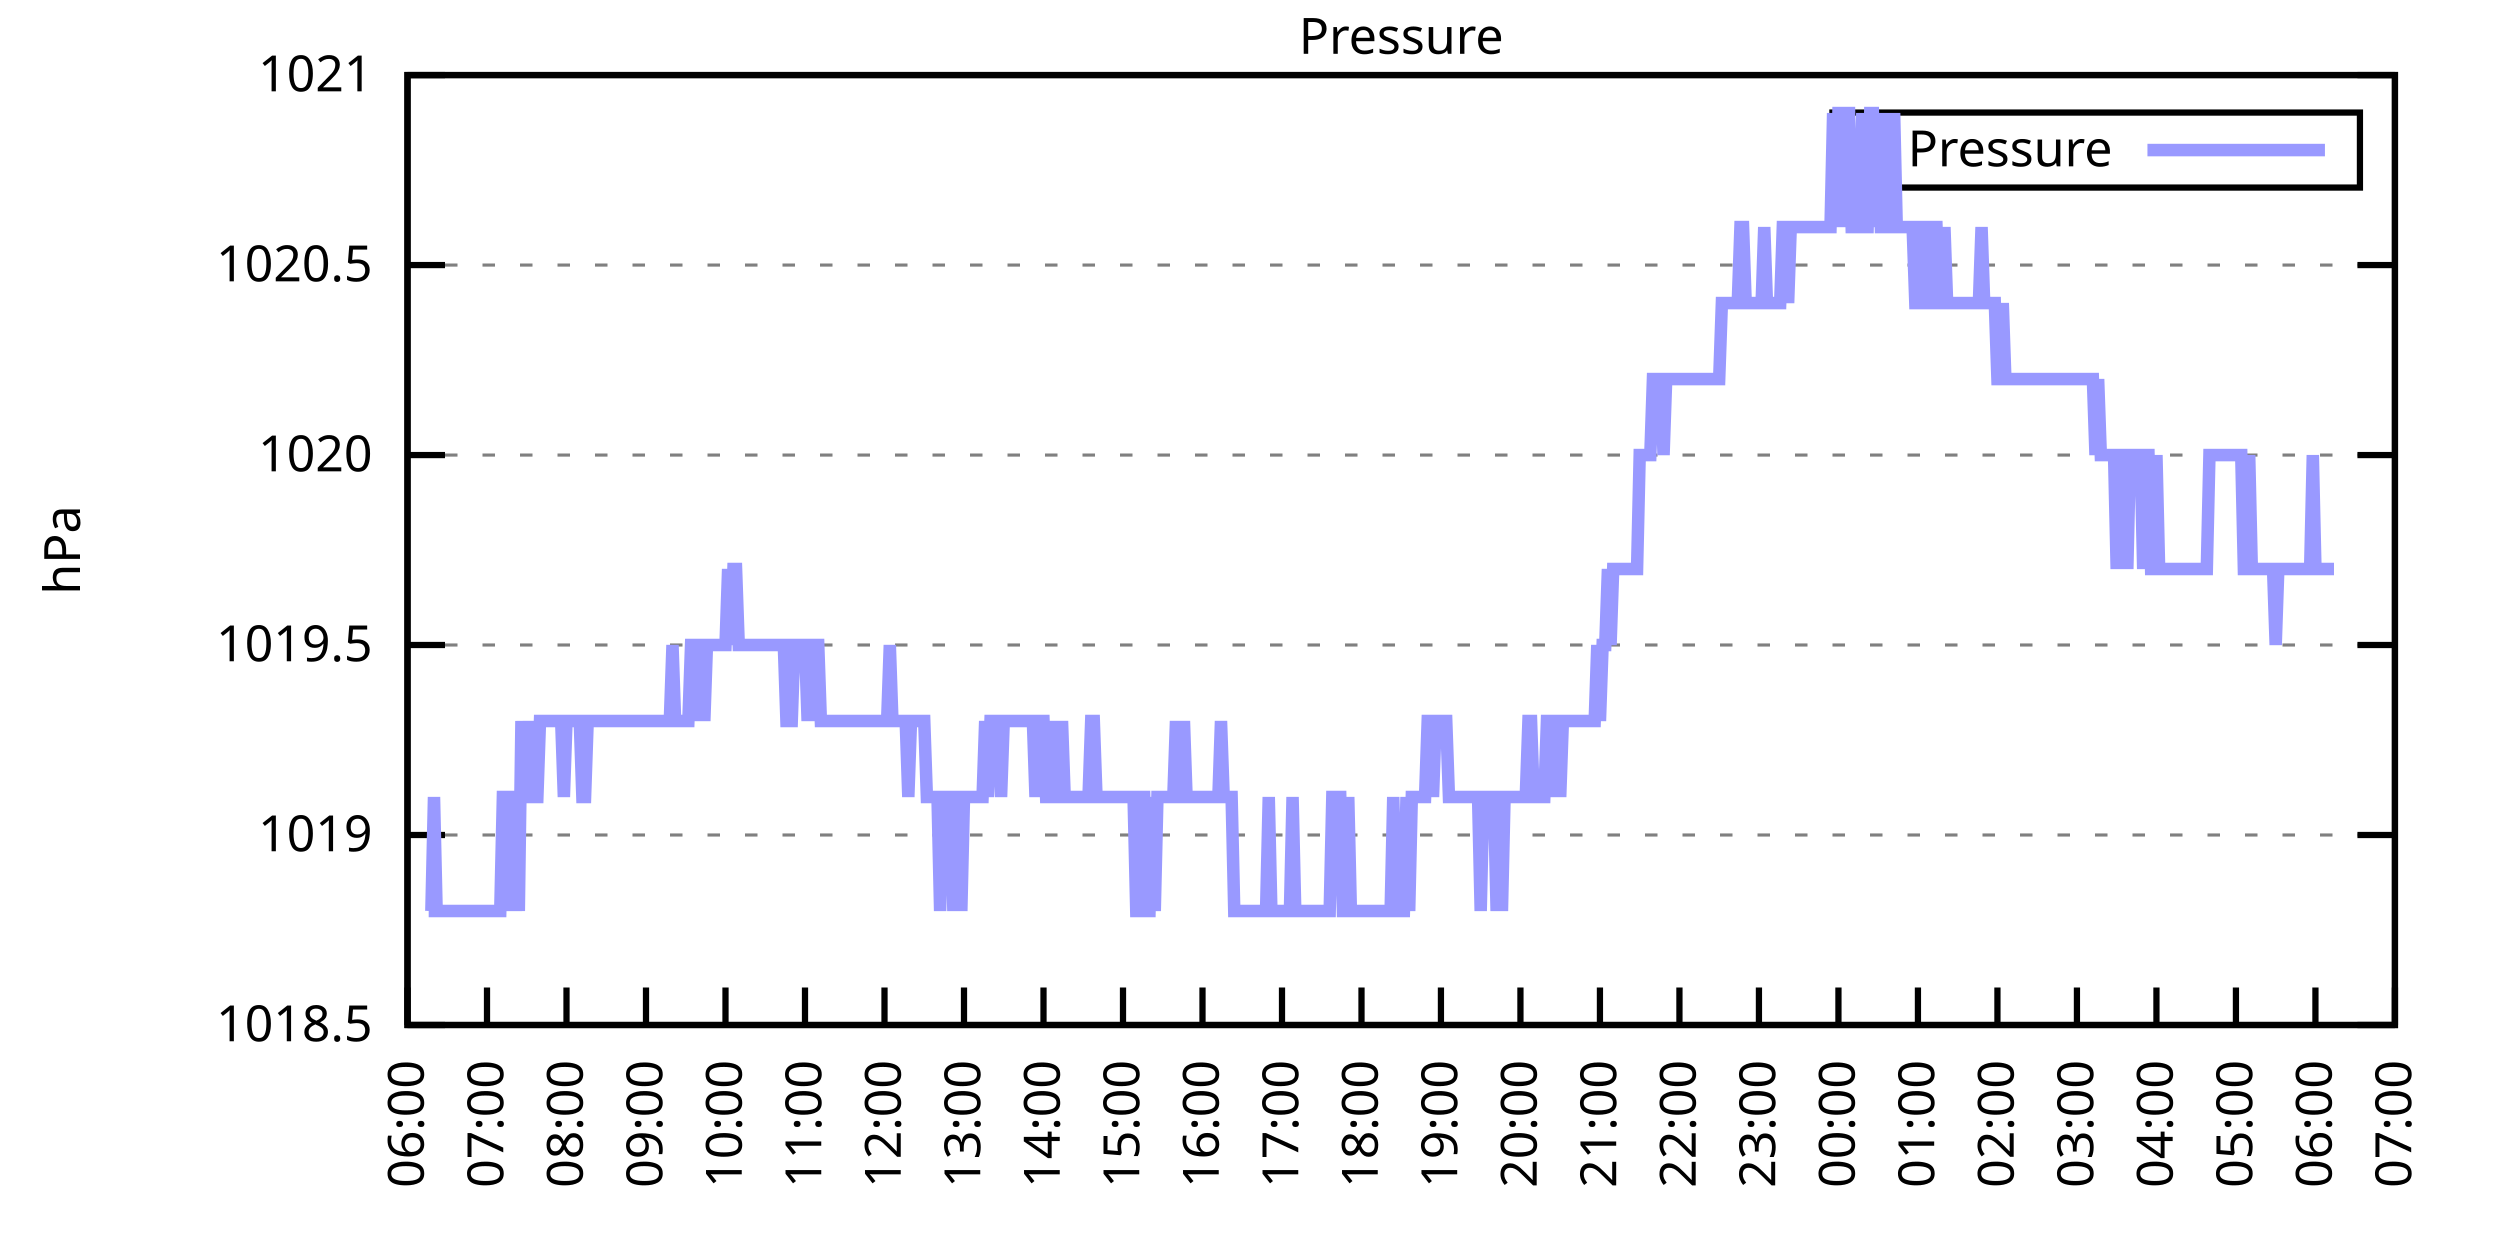
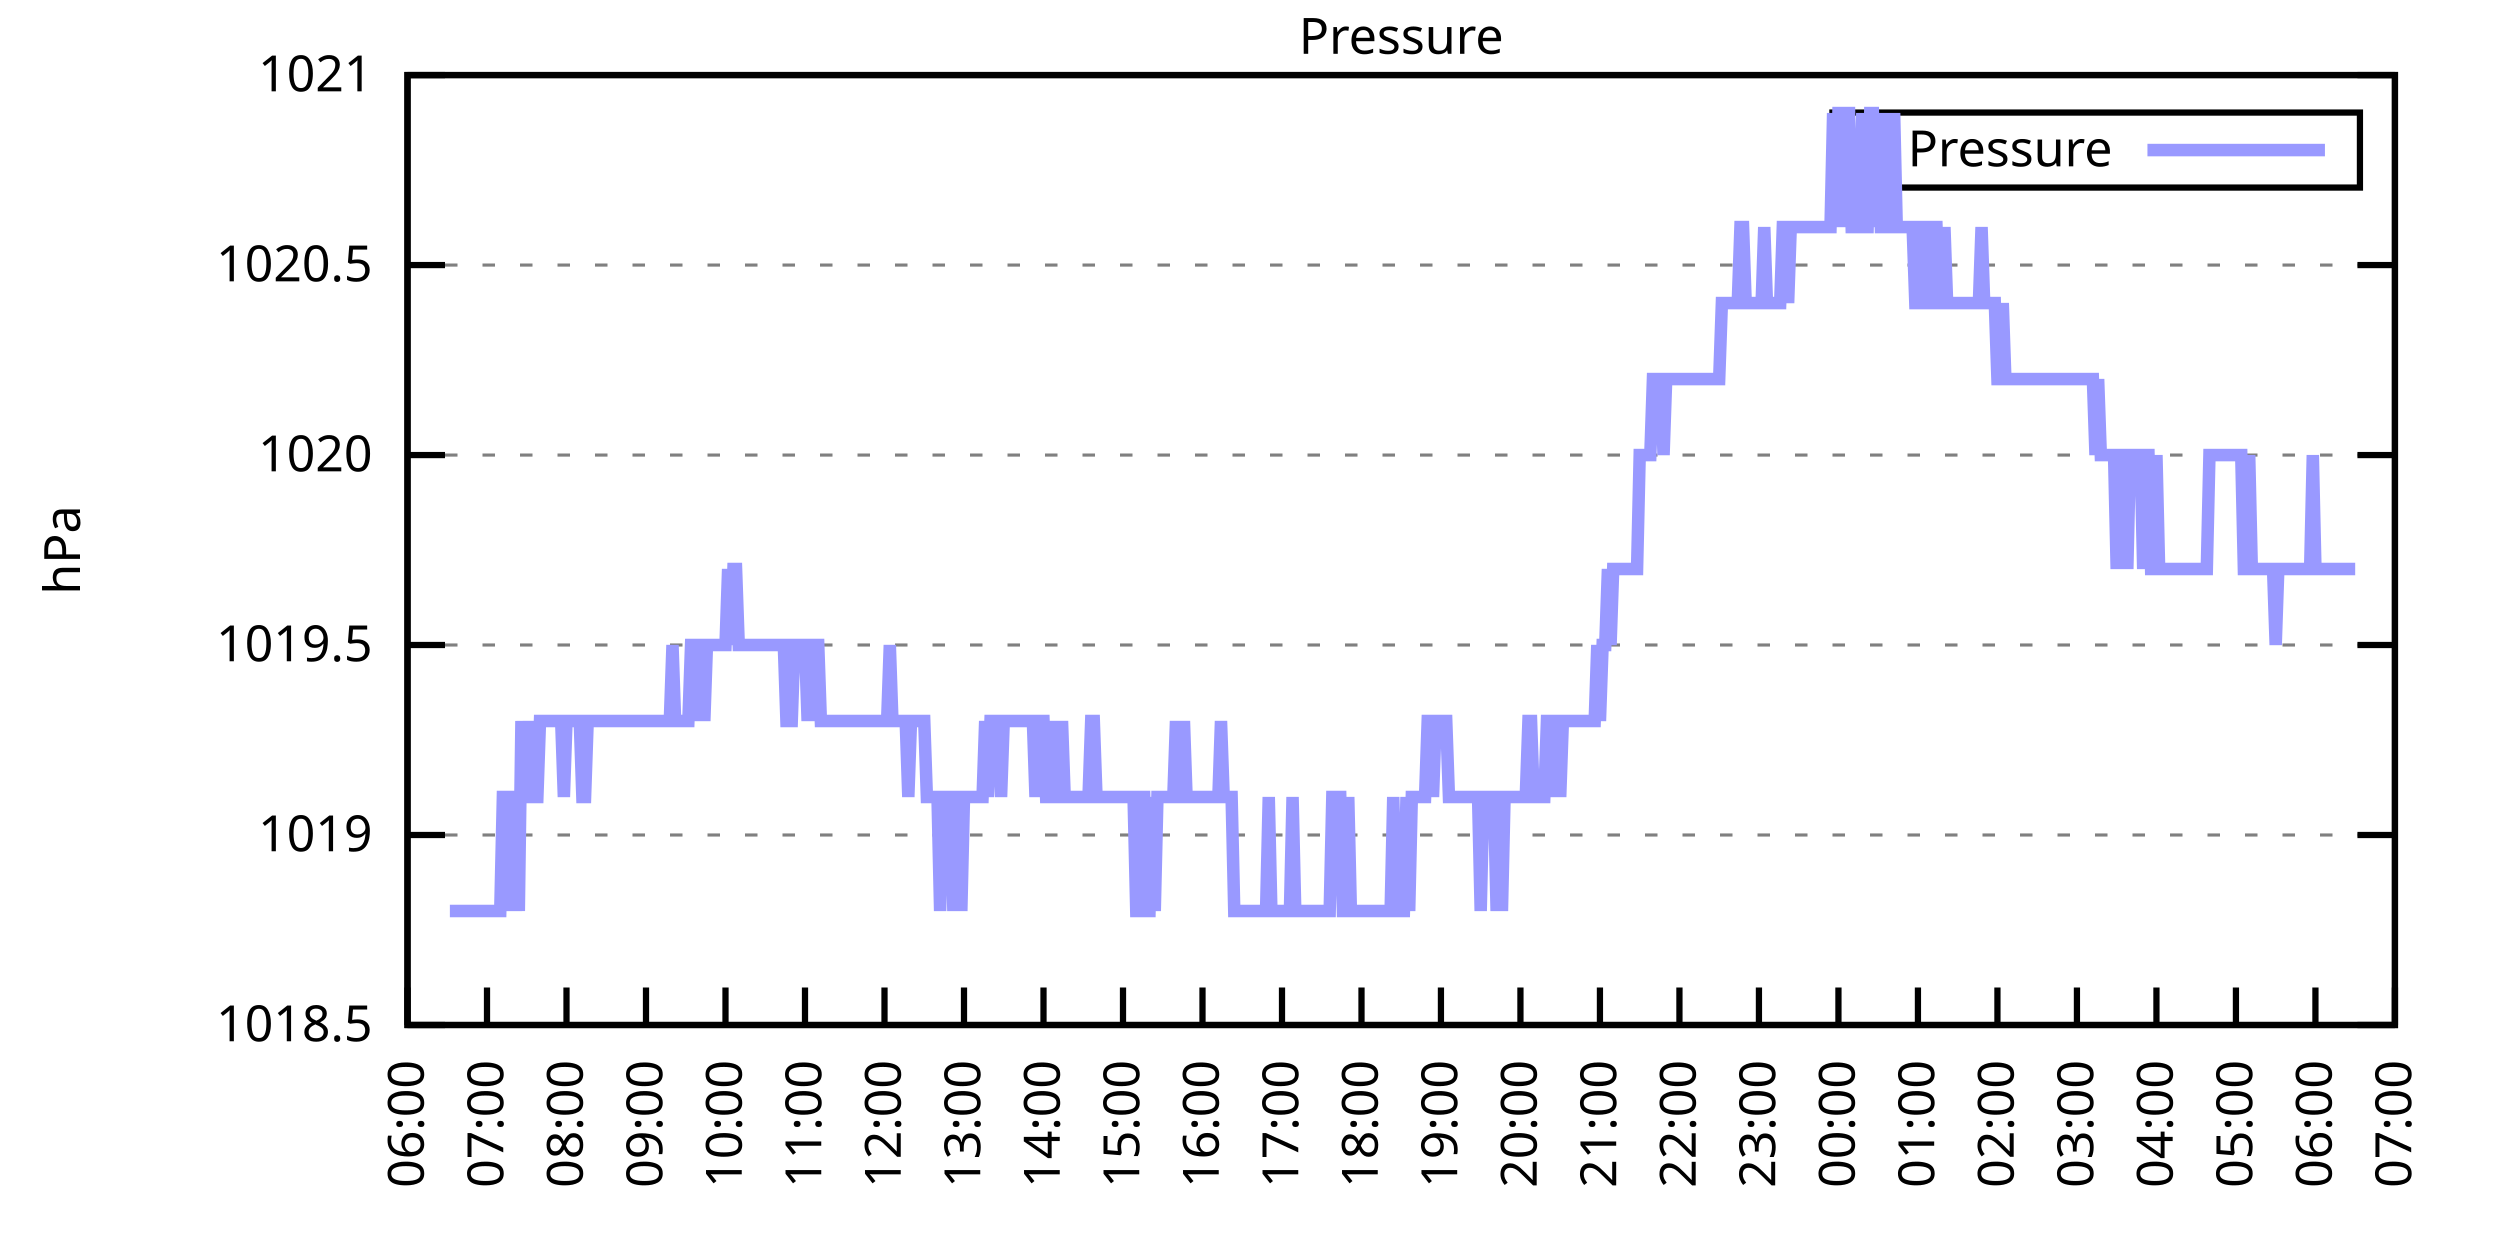
<svg xmlns="http://www.w3.org/2000/svg" xmlns:xlink="http://www.w3.org/1999/xlink" width="400" height="200" viewBox="0 0 400 200">
  <g id="gnuplot_canvas">
    <rect x="0" y="0" width="400" height="200" fill="none" />
    <defs>
      <circle id="gpDot" r="0.5" stroke-width="0.5" stroke="currentColor" />
      <path id="gpPt0" stroke-width="0.333" stroke="currentColor" d="M-1,0 h2 M0,-1 v2" />
      <path id="gpPt1" stroke-width="0.333" stroke="currentColor" d="M-1,-1 L1,1 M1,-1 L-1,1" />
      <path id="gpPt2" stroke-width="0.333" stroke="currentColor" d="M-1,0 L1,0 M0,-1 L0,1 M-1,-1 L1,1 M-1,1 L1,-1" />
      <rect id="gpPt3" stroke-width="0.333" stroke="currentColor" x="-1" y="-1" width="2" height="2" />
      <rect id="gpPt4" stroke-width="0.333" stroke="currentColor" fill="currentColor" x="-1" y="-1" width="2" height="2" />
      <circle id="gpPt5" stroke-width="0.333" stroke="currentColor" cx="0" cy="0" r="1" />
      <use xlink:href="#gpPt5" id="gpPt6" fill="currentColor" stroke="none" />
      <path id="gpPt7" stroke-width="0.333" stroke="currentColor" d="M0,-1.33 L-1.33,0.67 L1.33,0.67 z" />
      <use xlink:href="#gpPt7" id="gpPt8" fill="currentColor" stroke="none" />
      <use xlink:href="#gpPt7" id="gpPt9" stroke="currentColor" transform="rotate(180)" />
      <use xlink:href="#gpPt9" id="gpPt10" fill="currentColor" stroke="none" />
      <use xlink:href="#gpPt3" id="gpPt11" stroke="currentColor" transform="rotate(45)" />
      <use xlink:href="#gpPt11" id="gpPt12" fill="currentColor" stroke="none" />
      <path id="gpPt13" stroke-width="0.333" stroke="currentColor" d="M0,1.330 L1.265,0.411 L0.782,-1.067 L-0.782,-1.076 L-1.265,0.411 z" />
      <use xlink:href="#gpPt13" id="gpPt14" fill="currentColor" stroke="none" />
      <filter id="textbox" filterUnits="objectBoundingBox" x="0" y="0" height="1" width="1">
        <feFlood flood-color="white" flood-opacity="1" result="bgnd" />
        <feComposite in="SourceGraphic" in2="bgnd" operator="atop" />
      </filter>
      <filter id="greybox" filterUnits="objectBoundingBox" x="0" y="0" height="1" width="1">
        <feFlood flood-color="lightgrey" flood-opacity="1" result="grey" />
        <feComposite in="SourceGraphic" in2="grey" operator="atop" />
      </filter>
    </defs>
    <g fill="none" color="white" stroke="currentColor" stroke-width="1.00" stroke-linecap="butt" stroke-linejoin="miter">
</g>
    <g fill="none" color="black" stroke="currentColor" stroke-width="1.00" stroke-linecap="butt" stroke-linejoin="miter">
      <g stroke="none" shape-rendering="crispEdges">
        <polygon fill="rgb(255, 255, 255)" points="65.20,164.00 383.18,164.00 383.18,12.02 65.20,12.02 " />
      </g>
    </g>
    <g fill="none" color="black" stroke="currentColor" stroke-width="1.00" stroke-linecap="butt" stroke-linejoin="miter">
</g>
    <g fill="none" color="black" stroke="black" stroke-width="0.50" stroke-linecap="butt" stroke-linejoin="miter">
</g>
    <g fill="none" color="gray" stroke="currentColor" stroke-width="0.50" stroke-linecap="butt" stroke-linejoin="miter">
      <path stroke="gray" stroke-dasharray="2,4" class="gridline" d="M65.20,164.00 L383.19,164.00  " />
    </g>
    <g fill="none" color="gray" stroke="gray" stroke-width="1.00" stroke-linecap="butt" stroke-linejoin="miter">
</g>
    <g fill="none" color="black" stroke="currentColor" stroke-width="1.00" stroke-linecap="butt" stroke-linejoin="miter">
      <path stroke="black" d="M65.20,164.00 L71.20,164.00 M383.19,164.00 L377.19,164.00  " />
      <g transform="translate(59.60,166.60)" stroke="none" fill="black" font-family="Sans" font-size="8.00" text-anchor="end">
        <text>
          <tspan font-family="Sans"> 1018.5</tspan>
        </text>
      </g>
    </g>
    <g fill="none" color="black" stroke="currentColor" stroke-width="1.00" stroke-linecap="butt" stroke-linejoin="miter">
</g>
    <g fill="none" color="black" stroke="black" stroke-width="0.50" stroke-linecap="butt" stroke-linejoin="miter">
</g>
    <g fill="none" color="gray" stroke="currentColor" stroke-width="0.50" stroke-linecap="butt" stroke-linejoin="miter">
      <path stroke="gray" stroke-dasharray="2,4" class="gridline" d="M65.20,133.60 L383.19,133.60  " />
    </g>
    <g fill="none" color="gray" stroke="gray" stroke-width="1.00" stroke-linecap="butt" stroke-linejoin="miter">
</g>
    <g fill="none" color="black" stroke="currentColor" stroke-width="1.00" stroke-linecap="butt" stroke-linejoin="miter">
      <path stroke="black" d="M65.20,133.60 L71.20,133.60 M383.19,133.60 L377.19,133.60  " />
      <g transform="translate(59.60,136.20)" stroke="none" fill="black" font-family="Sans" font-size="8.00" text-anchor="end">
        <text>
          <tspan font-family="Sans"> 1019</tspan>
        </text>
      </g>
    </g>
    <g fill="none" color="black" stroke="currentColor" stroke-width="1.00" stroke-linecap="butt" stroke-linejoin="miter">
</g>
    <g fill="none" color="black" stroke="black" stroke-width="0.50" stroke-linecap="butt" stroke-linejoin="miter">
</g>
    <g fill="none" color="gray" stroke="currentColor" stroke-width="0.50" stroke-linecap="butt" stroke-linejoin="miter">
      <path stroke="gray" stroke-dasharray="2,4" class="gridline" d="M65.20,103.20 L383.19,103.20  " />
    </g>
    <g fill="none" color="gray" stroke="gray" stroke-width="1.00" stroke-linecap="butt" stroke-linejoin="miter">
</g>
    <g fill="none" color="black" stroke="currentColor" stroke-width="1.00" stroke-linecap="butt" stroke-linejoin="miter">
      <path stroke="black" d="M65.20,103.20 L71.20,103.20 M383.19,103.20 L377.19,103.20  " />
      <g transform="translate(59.60,105.80)" stroke="none" fill="black" font-family="Sans" font-size="8.00" text-anchor="end">
        <text>
          <tspan font-family="Sans"> 1019.5</tspan>
        </text>
      </g>
    </g>
    <g fill="none" color="black" stroke="currentColor" stroke-width="1.00" stroke-linecap="butt" stroke-linejoin="miter">
</g>
    <g fill="none" color="black" stroke="black" stroke-width="0.50" stroke-linecap="butt" stroke-linejoin="miter">
</g>
    <g fill="none" color="gray" stroke="currentColor" stroke-width="0.50" stroke-linecap="butt" stroke-linejoin="miter">
      <path stroke="gray" stroke-dasharray="2,4" class="gridline" d="M65.20,72.81 L383.19,72.81  " />
    </g>
    <g fill="none" color="gray" stroke="gray" stroke-width="1.00" stroke-linecap="butt" stroke-linejoin="miter">
</g>
    <g fill="none" color="black" stroke="currentColor" stroke-width="1.00" stroke-linecap="butt" stroke-linejoin="miter">
      <path stroke="black" d="M65.20,72.81 L71.20,72.81 M383.19,72.81 L377.19,72.81  " />
      <g transform="translate(59.60,75.41)" stroke="none" fill="black" font-family="Sans" font-size="8.00" text-anchor="end">
        <text>
          <tspan font-family="Sans"> 1020</tspan>
        </text>
      </g>
    </g>
    <g fill="none" color="black" stroke="currentColor" stroke-width="1.00" stroke-linecap="butt" stroke-linejoin="miter">
</g>
    <g fill="none" color="black" stroke="black" stroke-width="0.50" stroke-linecap="butt" stroke-linejoin="miter">
</g>
    <g fill="none" color="gray" stroke="currentColor" stroke-width="0.50" stroke-linecap="butt" stroke-linejoin="miter">
      <path stroke="gray" stroke-dasharray="2,4" class="gridline" d="M65.20,42.41 L383.19,42.41  " />
    </g>
    <g fill="none" color="gray" stroke="gray" stroke-width="1.00" stroke-linecap="butt" stroke-linejoin="miter">
</g>
    <g fill="none" color="black" stroke="currentColor" stroke-width="1.00" stroke-linecap="butt" stroke-linejoin="miter">
      <path stroke="black" d="M65.20,42.41 L71.20,42.41 M383.19,42.41 L377.19,42.41  " />
      <g transform="translate(59.60,45.01)" stroke="none" fill="black" font-family="Sans" font-size="8.00" text-anchor="end">
        <text>
          <tspan font-family="Sans"> 1020.5</tspan>
        </text>
      </g>
    </g>
    <g fill="none" color="black" stroke="currentColor" stroke-width="1.00" stroke-linecap="butt" stroke-linejoin="miter">
</g>
    <g fill="none" color="black" stroke="black" stroke-width="0.50" stroke-linecap="butt" stroke-linejoin="miter">
</g>
    <g fill="none" color="gray" stroke="currentColor" stroke-width="0.50" stroke-linecap="butt" stroke-linejoin="miter">
      <path stroke="gray" stroke-dasharray="2,4" class="gridline" d="M65.20,12.01 L383.19,12.01  " />
    </g>
    <g fill="none" color="gray" stroke="gray" stroke-width="1.00" stroke-linecap="butt" stroke-linejoin="miter">
</g>
    <g fill="none" color="black" stroke="currentColor" stroke-width="1.00" stroke-linecap="butt" stroke-linejoin="miter">
      <path stroke="black" d="M65.20,12.01 L71.20,12.01 M383.19,12.01 L377.19,12.01  " />
      <g transform="translate(59.60,14.61)" stroke="none" fill="black" font-family="Sans" font-size="8.00" text-anchor="end">
        <text>
          <tspan font-family="Sans"> 1021</tspan>
        </text>
      </g>
    </g>
    <g fill="none" color="black" stroke="currentColor" stroke-width="1.00" stroke-linecap="butt" stroke-linejoin="miter">
      <path stroke="black" d="M65.20,164.00 L65.20,158.00  " />
      <g transform="translate(67.80,169.60) rotate(270.00)" stroke="none" fill="black" font-family="Sans" font-size="8.00" text-anchor="end">
        <text>
          <tspan font-family="Sans">06:00</tspan>
        </text>
      </g>
    </g>
    <g fill="none" color="black" stroke="currentColor" stroke-width="1.00" stroke-linecap="butt" stroke-linejoin="miter">
      <path stroke="black" d="M77.92,164.00 L77.92,158.00  " />
      <g transform="translate(80.52,169.60) rotate(270.00)" stroke="none" fill="black" font-family="Sans" font-size="8.00" text-anchor="end">
        <text>
          <tspan font-family="Sans">07:00</tspan>
        </text>
      </g>
    </g>
    <g fill="none" color="black" stroke="currentColor" stroke-width="1.00" stroke-linecap="butt" stroke-linejoin="miter">
      <path stroke="black" d="M90.64,164.00 L90.64,158.00  " />
      <g transform="translate(93.24,169.60) rotate(270.00)" stroke="none" fill="black" font-family="Sans" font-size="8.00" text-anchor="end">
        <text>
          <tspan font-family="Sans">08:00</tspan>
        </text>
      </g>
    </g>
    <g fill="none" color="black" stroke="currentColor" stroke-width="1.00" stroke-linecap="butt" stroke-linejoin="miter">
      <path stroke="black" d="M103.36,164.00 L103.36,158.00  " />
      <g transform="translate(105.96,169.60) rotate(270.00)" stroke="none" fill="black" font-family="Sans" font-size="8.00" text-anchor="end">
        <text>
          <tspan font-family="Sans">09:00</tspan>
        </text>
      </g>
    </g>
    <g fill="none" color="black" stroke="currentColor" stroke-width="1.00" stroke-linecap="butt" stroke-linejoin="miter">
      <path stroke="black" d="M116.08,164.00 L116.08,158.00  " />
      <g transform="translate(118.68,169.60) rotate(270.00)" stroke="none" fill="black" font-family="Sans" font-size="8.00" text-anchor="end">
        <text>
          <tspan font-family="Sans">10:00</tspan>
        </text>
      </g>
    </g>
    <g fill="none" color="black" stroke="currentColor" stroke-width="1.00" stroke-linecap="butt" stroke-linejoin="miter">
      <path stroke="black" d="M128.80,164.00 L128.80,158.00  " />
      <g transform="translate(131.40,169.60) rotate(270.00)" stroke="none" fill="black" font-family="Sans" font-size="8.00" text-anchor="end">
        <text>
          <tspan font-family="Sans">11:00</tspan>
        </text>
      </g>
    </g>
    <g fill="none" color="black" stroke="currentColor" stroke-width="1.00" stroke-linecap="butt" stroke-linejoin="miter">
      <path stroke="black" d="M141.52,164.00 L141.52,158.00  " />
      <g transform="translate(144.12,169.60) rotate(270.00)" stroke="none" fill="black" font-family="Sans" font-size="8.00" text-anchor="end">
        <text>
          <tspan font-family="Sans">12:00</tspan>
        </text>
      </g>
    </g>
    <g fill="none" color="black" stroke="currentColor" stroke-width="1.00" stroke-linecap="butt" stroke-linejoin="miter">
      <path stroke="black" d="M154.24,164.00 L154.24,158.00  " />
      <g transform="translate(156.84,169.60) rotate(270.00)" stroke="none" fill="black" font-family="Sans" font-size="8.00" text-anchor="end">
        <text>
          <tspan font-family="Sans">13:00</tspan>
        </text>
      </g>
    </g>
    <g fill="none" color="black" stroke="currentColor" stroke-width="1.00" stroke-linecap="butt" stroke-linejoin="miter">
      <path stroke="black" d="M166.96,164.00 L166.96,158.00  " />
      <g transform="translate(169.56,169.60) rotate(270.00)" stroke="none" fill="black" font-family="Sans" font-size="8.00" text-anchor="end">
        <text>
          <tspan font-family="Sans">14:00</tspan>
        </text>
      </g>
    </g>
    <g fill="none" color="black" stroke="currentColor" stroke-width="1.00" stroke-linecap="butt" stroke-linejoin="miter">
      <path stroke="black" d="M179.68,164.00 L179.68,158.00  " />
      <g transform="translate(182.28,169.60) rotate(270.00)" stroke="none" fill="black" font-family="Sans" font-size="8.00" text-anchor="end">
        <text>
          <tspan font-family="Sans">15:00</tspan>
        </text>
      </g>
    </g>
    <g fill="none" color="black" stroke="currentColor" stroke-width="1.00" stroke-linecap="butt" stroke-linejoin="miter">
      <path stroke="black" d="M192.40,164.00 L192.40,158.00  " />
      <g transform="translate(195.00,169.60) rotate(270.00)" stroke="none" fill="black" font-family="Sans" font-size="8.00" text-anchor="end">
        <text>
          <tspan font-family="Sans">16:00</tspan>
        </text>
      </g>
    </g>
    <g fill="none" color="black" stroke="currentColor" stroke-width="1.00" stroke-linecap="butt" stroke-linejoin="miter">
      <path stroke="black" d="M205.12,164.00 L205.12,158.00  " />
      <g transform="translate(207.72,169.60) rotate(270.00)" stroke="none" fill="black" font-family="Sans" font-size="8.00" text-anchor="end">
        <text>
          <tspan font-family="Sans">17:00</tspan>
        </text>
      </g>
    </g>
    <g fill="none" color="black" stroke="currentColor" stroke-width="1.00" stroke-linecap="butt" stroke-linejoin="miter">
      <path stroke="black" d="M217.84,164.00 L217.84,158.00  " />
      <g transform="translate(220.44,169.60) rotate(270.00)" stroke="none" fill="black" font-family="Sans" font-size="8.00" text-anchor="end">
        <text>
          <tspan font-family="Sans">18:00</tspan>
        </text>
      </g>
    </g>
    <g fill="none" color="black" stroke="currentColor" stroke-width="1.00" stroke-linecap="butt" stroke-linejoin="miter">
      <path stroke="black" d="M230.55,164.00 L230.55,158.00  " />
      <g transform="translate(233.15,169.60) rotate(270.00)" stroke="none" fill="black" font-family="Sans" font-size="8.00" text-anchor="end">
        <text>
          <tspan font-family="Sans">19:00</tspan>
        </text>
      </g>
    </g>
    <g fill="none" color="black" stroke="currentColor" stroke-width="1.00" stroke-linecap="butt" stroke-linejoin="miter">
      <path stroke="black" d="M243.27,164.00 L243.27,158.00  " />
      <g transform="translate(245.87,169.60) rotate(270.00)" stroke="none" fill="black" font-family="Sans" font-size="8.00" text-anchor="end">
        <text>
          <tspan font-family="Sans">20:00</tspan>
        </text>
      </g>
    </g>
    <g fill="none" color="black" stroke="currentColor" stroke-width="1.00" stroke-linecap="butt" stroke-linejoin="miter">
      <path stroke="black" d="M255.99,164.00 L255.99,158.00  " />
      <g transform="translate(258.59,169.60) rotate(270.00)" stroke="none" fill="black" font-family="Sans" font-size="8.00" text-anchor="end">
        <text>
          <tspan font-family="Sans">21:00</tspan>
        </text>
      </g>
    </g>
    <g fill="none" color="black" stroke="currentColor" stroke-width="1.00" stroke-linecap="butt" stroke-linejoin="miter">
      <path stroke="black" d="M268.71,164.00 L268.71,158.00  " />
      <g transform="translate(271.31,169.60) rotate(270.00)" stroke="none" fill="black" font-family="Sans" font-size="8.00" text-anchor="end">
        <text>
          <tspan font-family="Sans">22:00</tspan>
        </text>
      </g>
    </g>
    <g fill="none" color="black" stroke="currentColor" stroke-width="1.00" stroke-linecap="butt" stroke-linejoin="miter">
      <path stroke="black" d="M281.43,164.00 L281.43,158.00  " />
      <g transform="translate(284.03,169.60) rotate(270.00)" stroke="none" fill="black" font-family="Sans" font-size="8.00" text-anchor="end">
        <text>
          <tspan font-family="Sans">23:00</tspan>
        </text>
      </g>
    </g>
    <g fill="none" color="black" stroke="currentColor" stroke-width="1.00" stroke-linecap="butt" stroke-linejoin="miter">
      <path stroke="black" d="M294.15,164.00 L294.15,158.00  " />
      <g transform="translate(296.75,169.60) rotate(270.00)" stroke="none" fill="black" font-family="Sans" font-size="8.00" text-anchor="end">
        <text>
          <tspan font-family="Sans">00:00</tspan>
        </text>
      </g>
    </g>
    <g fill="none" color="black" stroke="currentColor" stroke-width="1.00" stroke-linecap="butt" stroke-linejoin="miter">
      <path stroke="black" d="M306.87,164.00 L306.87,158.00  " />
      <g transform="translate(309.47,169.60) rotate(270.00)" stroke="none" fill="black" font-family="Sans" font-size="8.00" text-anchor="end">
        <text>
          <tspan font-family="Sans">01:00</tspan>
        </text>
      </g>
    </g>
    <g fill="none" color="black" stroke="currentColor" stroke-width="1.00" stroke-linecap="butt" stroke-linejoin="miter">
      <path stroke="black" d="M319.59,164.00 L319.59,158.00  " />
      <g transform="translate(322.19,169.60) rotate(270.00)" stroke="none" fill="black" font-family="Sans" font-size="8.00" text-anchor="end">
        <text>
          <tspan font-family="Sans">02:00</tspan>
        </text>
      </g>
    </g>
    <g fill="none" color="black" stroke="currentColor" stroke-width="1.00" stroke-linecap="butt" stroke-linejoin="miter">
      <path stroke="black" d="M332.31,164.00 L332.31,158.00  " />
      <g transform="translate(334.91,169.60) rotate(270.00)" stroke="none" fill="black" font-family="Sans" font-size="8.00" text-anchor="end">
        <text>
          <tspan font-family="Sans">03:00</tspan>
        </text>
      </g>
    </g>
    <g fill="none" color="black" stroke="currentColor" stroke-width="1.00" stroke-linecap="butt" stroke-linejoin="miter">
      <path stroke="black" d="M345.03,164.00 L345.03,158.00  " />
      <g transform="translate(347.63,169.60) rotate(270.00)" stroke="none" fill="black" font-family="Sans" font-size="8.00" text-anchor="end">
        <text>
          <tspan font-family="Sans">04:00</tspan>
        </text>
      </g>
    </g>
    <g fill="none" color="black" stroke="currentColor" stroke-width="1.00" stroke-linecap="butt" stroke-linejoin="miter">
      <path stroke="black" d="M357.75,164.00 L357.75,158.00  " />
      <g transform="translate(360.35,169.60) rotate(270.00)" stroke="none" fill="black" font-family="Sans" font-size="8.00" text-anchor="end">
        <text>
          <tspan font-family="Sans">05:00</tspan>
        </text>
      </g>
    </g>
    <g fill="none" color="black" stroke="currentColor" stroke-width="1.00" stroke-linecap="butt" stroke-linejoin="miter">
      <path stroke="black" d="M370.47,164.00 L370.47,158.00  " />
      <g transform="translate(373.07,169.60) rotate(270.00)" stroke="none" fill="black" font-family="Sans" font-size="8.00" text-anchor="end">
        <text>
          <tspan font-family="Sans">06:00</tspan>
        </text>
      </g>
    </g>
    <g fill="none" color="black" stroke="currentColor" stroke-width="1.00" stroke-linecap="butt" stroke-linejoin="miter">
      <path stroke="black" d="M383.19,164.00 L383.19,158.00  " />
      <g transform="translate(385.79,169.60) rotate(270.00)" stroke="none" fill="black" font-family="Sans" font-size="8.00" text-anchor="end">
        <text>
          <tspan font-family="Sans">07:00</tspan>
        </text>
      </g>
    </g>
    <g fill="none" color="black" stroke="currentColor" stroke-width="1.00" stroke-linecap="butt" stroke-linejoin="miter">
</g>
    <g fill="none" color="black" stroke="currentColor" stroke-width="1.00" stroke-linecap="butt" stroke-linejoin="miter">
      <path stroke="black" d="M65.20,12.01 L65.20,164.00 L383.19,164.00 L383.19,12.01 L65.20,12.01 Z  " />
    </g>
    <g fill="none" color="black" stroke="currentColor" stroke-width="1.00" stroke-linecap="butt" stroke-linejoin="miter">
</g>
    <g fill="none" color="black" stroke="currentColor" stroke-width="1.00" stroke-linecap="butt" stroke-linejoin="miter">
      <path stroke="black" d="M293.19,30.01 L293.19,18.01 L377.59,18.01 L377.59,30.01 L293.19,30.01 Z  " />
    </g>
    <g id="Pressure_plot_1">
      <g fill="none" color="white" stroke="black" stroke-width="2.00" stroke-linecap="butt" stroke-linejoin="miter">
</g>
      <g fill="none" color="black" stroke="currentColor" stroke-width="2.00" stroke-linecap="butt" stroke-linejoin="miter">
        <g transform="translate(337.99,26.61)" stroke="none" fill="black" font-family="Sans" font-size="8.00" text-anchor="end">
          <text>
            <tspan font-family="Sans">Pressure</tspan>
          </text>
        </g>
      </g>
      <g fill="none" color="black" stroke="currentColor" stroke-width="2.00" stroke-linecap="butt" stroke-linejoin="miter">
-         <path stroke="rgb(153, 153, 255)" d="M343.59,24.01 L371.99,24.01 M68.59,145.76 L69.02,145.76 L69.44,127.52 L69.86,145.76 L70.29,145.76 L70.71,145.76   L71.14,145.76 L71.56,145.76 L71.98,145.76 L72.41,145.76 L72.83,145.76 L73.26,145.76 L73.68,145.76 L74.10,145.76   L74.53,145.76 L74.95,145.76 L75.38,145.76 L75.80,145.76 L76.22,145.76 L76.65,145.76 L77.07,145.76 L77.50,145.76   L77.92,145.76 L78.34,145.76 L78.77,145.76 L79.19,145.76 L79.62,145.76 L80.04,145.76 L80.46,127.52 L80.89,127.52   L81.31,145.76 L81.74,127.52 L82.16,127.52 L82.58,127.52 L83.01,145.76 L83.43,115.36 L83.86,127.52 L84.28,127.52   L84.70,127.52 L85.13,115.36 L85.55,127.52 L85.98,127.52 L86.40,115.36 L86.82,115.36 L87.25,115.36 L87.67,115.36   L88.10,115.36 L88.52,115.36 L88.94,115.36 L89.37,115.36 L89.79,115.36 L90.22,127.52 L90.64,115.36 L91.06,115.36   L91.49,115.36 L91.91,115.36 L92.34,115.36 L92.76,115.36 L93.18,127.52 L93.61,127.52 L94.03,115.36 L94.46,115.36   L94.88,115.36 L95.30,115.36 L95.73,115.36 L96.15,115.36 L96.58,115.36 L97.00,115.36 L97.42,115.36 L97.85,115.36   L98.27,115.36 L98.69,115.36 L99.12,115.36 L99.54,115.36 L99.97,115.36 L100.39,115.36 L100.81,115.36 L101.24,115.36   L101.66,115.36 L102.09,115.36 L102.51,115.36 L102.93,115.36 L103.36,115.36 L103.78,115.36 L104.21,115.36 L104.63,115.36   L105.05,115.36 L105.48,115.36 L105.90,115.36 L106.33,115.36 L106.75,115.36 L107.17,115.36 L107.60,103.20 L108.02,115.36   L108.45,115.36 L108.87,115.36 L109.29,115.36 L109.72,115.36 L110.14,115.36 L110.57,103.20 L110.99,103.20 L111.41,103.20   L111.84,115.36 L112.26,103.20 L112.69,115.36 L113.11,103.20 L113.53,103.20 L113.96,103.20 L114.38,103.20 L114.81,103.20   L115.23,103.20 L115.65,103.20 L116.08,103.20 L116.50,91.04 L116.93,103.20 L117.35,91.04 L117.77,91.04 L118.20,103.20   L118.62,103.20 L119.05,103.20 L119.47,103.20 L119.89,103.20 L120.32,103.20 L120.74,103.20 L121.17,103.20 L121.59,103.20   L122.01,103.20 L122.44,103.20 L122.86,103.20 L123.29,103.20 L123.71,103.20 L124.13,103.20 L124.56,103.20 L124.98,103.20   L125.41,103.20 L125.83,115.36 L126.25,115.36 L126.68,115.36 L127.10,103.20 L127.53,103.20 L127.95,103.20 L128.37,103.20   L128.80,103.20 L129.22,115.36 L129.65,103.20 L130.07,115.36 L130.49,103.20 L130.92,103.20 L131.34,115.36 L131.77,115.36   L132.19,115.36 L132.61,115.36 L133.04,115.36 L133.46,115.36 L133.89,115.36 L134.31,115.36 L134.73,115.36 L135.16,115.36   L135.58,115.36 L136.01,115.36 L136.43,115.36 L136.85,115.36 L137.28,115.36 L137.70,115.36 L138.13,115.36 L138.55,115.36   L138.97,115.36 L139.40,115.36 L139.82,115.36 L140.25,115.36 L140.67,115.36 L141.09,115.36 L141.52,115.36 L141.94,115.36   L142.37,103.20 L142.79,115.36 L143.21,115.36 L143.64,115.36 L144.06,115.36 L144.49,115.36 L144.91,115.36 L145.33,127.52   L145.76,115.36 L146.18,115.36 L146.61,115.36 L147.03,115.36 L147.45,115.36 L147.88,115.36 L148.30,127.52 L148.73,127.52   L149.15,127.52 L149.57,127.52 L150.00,127.52 L150.42,145.76 L150.85,127.52 L151.27,127.52 L151.69,127.52 L152.12,127.52   L152.54,145.76 L152.97,127.52 L153.39,127.52 L153.81,145.76 L154.24,127.52 L154.66,127.52 L155.09,127.52 L155.51,127.52   L155.93,127.52 L156.36,127.52 L156.78,127.52 L157.21,127.52 L157.63,115.36 L158.05,127.52 L158.48,115.36 L158.90,115.36   L159.33,115.36 L159.75,115.36 L160.17,127.52 L160.60,115.36 L161.02,115.36 L161.44,115.36 L161.87,115.36 L162.29,115.36   L162.72,115.36 L163.14,115.36 L163.56,115.36 L163.99,115.36 L164.41,115.36 L164.84,115.36 L165.26,115.36 L165.68,127.52   L166.11,115.36 L166.53,115.36 L166.96,115.36 L167.38,127.52 L167.80,127.52 L168.23,115.36 L168.65,127.52 L169.08,127.52   L169.50,127.52 L169.92,115.36 L170.35,127.52 L170.77,127.52 L171.20,127.52 L171.62,127.52 L172.04,127.52 L172.47,127.52   L172.89,127.52 L173.32,127.52 L173.74,127.52 L174.16,127.52 L174.59,115.36 L175.01,115.36 L175.44,127.52 L175.86,127.52   L176.28,127.52 L176.71,127.52 L177.13,127.52 L177.56,127.52 L177.98,127.52 L178.40,127.52 L178.83,127.52 L179.25,127.52   L179.68,127.52 L180.10,127.52 L180.52,127.52 L180.95,127.52 L181.37,127.52 L181.80,145.76 L182.22,145.76 L182.64,127.52   L183.07,127.52 L183.49,145.76 L183.92,145.76 L184.34,127.52 L184.76,145.76 L185.19,127.52 L185.61,127.52 L186.04,127.52   L186.46,127.52 L186.88,127.52 L187.31,127.52 L187.73,127.52 L188.16,115.36 L188.58,127.52 L189.00,127.52 L189.43,115.36   L189.85,127.52 L190.28,127.52 L190.70,127.52 L191.12,127.52 L191.55,127.52 L191.97,127.52 L192.40,127.52 L192.82,127.52   L193.24,127.52 L193.67,127.52 L194.09,127.52 L194.52,127.52 L194.94,127.52 L195.36,115.36 L195.79,127.52 L196.21,127.52   L196.64,127.52 L197.06,127.52 L197.48,145.76 L197.91,145.76 L198.33,145.76 L198.76,145.76 L199.18,145.76 L199.60,145.76   L200.03,145.76 L200.45,145.76 L200.88,145.76 L201.30,145.76 L201.72,145.76 L202.15,145.76 L202.57,145.76 L203.00,127.52   L203.42,145.76 L203.84,145.76 L204.27,145.76 L204.69,145.76 L205.12,145.76 L205.54,145.76 L205.96,145.76 L206.39,145.76   L206.81,127.52 L207.24,145.76 L207.66,145.76 L208.08,145.76 L208.51,145.76 L208.93,145.76 L209.36,145.76 L209.78,145.76   L210.20,145.76 L210.63,145.76 L211.05,145.76 L211.48,145.76 L211.90,145.76 L212.32,145.76 L212.75,145.76 L213.17,127.52   L213.60,127.52 L214.02,127.52 L214.44,127.52 L214.87,145.76 L215.29,145.76 L215.72,127.52 L216.14,145.76 L216.56,145.76   L216.99,145.76 L217.41,145.76 L217.84,145.76 L218.26,145.76 L218.68,145.76 L219.11,145.76 L219.53,145.76 L219.96,145.76   L220.38,145.76 L220.80,145.76 L221.23,145.76 L221.65,145.76 L222.08,145.76 L222.50,145.76 L222.92,127.52 L223.35,145.76   L223.77,145.76 L224.20,145.76 L224.62,145.76 L225.04,127.52 L225.47,145.76 L225.89,127.52 L226.31,127.52 L226.74,127.52   L227.16,127.52 L227.59,127.52 L228.01,127.52 L228.43,115.36 L228.86,115.36 L229.28,127.52 L229.71,115.36 L230.13,115.36   L230.55,115.36 L230.98,115.36 L231.40,115.36 L231.83,127.52 L232.25,127.52 L232.67,127.52 L233.10,127.52 L233.52,127.52   L233.95,127.52 L234.37,127.52 L234.79,127.52 L235.22,127.52 L235.64,127.52 L236.07,127.52 L236.49,127.52 L236.91,145.76   L237.34,127.52 L237.76,127.52 L238.19,127.52 L238.61,127.52 L239.03,127.52 L239.46,145.76 L239.88,127.52 L240.31,145.76   L240.73,127.52 L241.15,127.52 L241.58,127.52 L242.00,127.52 L242.43,127.52 L242.85,127.52 L243.27,127.52 L243.70,127.52   L244.12,127.52 L244.55,115.36 L244.97,115.36 L245.39,127.52 L245.82,127.52 L246.24,127.52 L246.67,127.52 L247.09,127.52   L247.51,115.36 L247.94,115.36 L248.36,115.36 L248.79,127.52 L249.21,115.36 L249.63,127.52 L250.06,115.36 L250.48,115.36   L250.91,115.36 L251.33,115.36 L251.75,115.36 L252.18,115.36 L252.60,115.36 L253.03,115.36 L253.45,115.36 L253.87,115.36   L254.30,115.36 L254.72,115.36 L255.15,115.36 L255.57,103.20 L255.99,115.36 L256.42,103.20 L256.84,103.20 L257.27,91.04   L257.69,103.20 L258.11,91.04 L258.54,91.04 L258.96,91.04 L259.39,91.04 L259.81,91.04 L260.23,91.04 L260.66,91.04   L261.08,91.04 L261.51,91.04 L261.93,91.04 L262.35,72.81 L262.78,72.81 L263.20,72.81 L263.63,72.81 L264.05,72.81   L264.47,60.65 L264.90,60.65 L265.32,60.65 L265.75,60.65 L266.17,72.81 L266.59,60.65 L267.02,60.65 L267.44,60.65   L267.87,60.65 L268.29,60.65 L268.71,60.65 L269.14,60.65 L269.56,60.65 L269.99,60.65 L270.41,60.65 L270.83,60.65   L271.26,60.65 L271.68,60.65 L272.11,60.65 L272.53,60.65 L272.95,60.65 L273.38,60.65 L273.80,60.65 L274.23,60.65   L274.65,60.65 L275.07,60.65 L275.50,48.49 L275.92,48.49 L276.35,48.49 L276.77,48.49 L277.19,48.49 L277.62,48.49   L278.04,48.49 L278.47,36.33 L278.89,36.33 L279.31,48.49 L279.74,48.49 L280.16,48.49 L280.59,48.49 L281.01,48.49   L281.43,48.49 L281.86,48.49 L282.28,36.33 L282.71,48.49 L283.13,48.49 L283.55,48.49 L283.98,48.49 L284.40,48.49   L284.83,48.49 L285.25,36.33 L285.67,36.33 L286.10,48.49 L286.52,36.33 L286.95,36.33 L287.37,36.33 L287.79,36.33   L288.22,36.33 L288.64,36.33 L289.06,36.33 L289.49,36.33 L289.91,36.33 L290.34,36.33 L290.76,36.33 L291.18,36.33   L291.61,36.33 L292.03,36.33 L292.46,36.33 L292.88,36.33 L293.30,18.09 L293.73,36.33 L294.15,18.09 L294.58,18.09   L295.00,36.33 L295.42,18.09 L295.85,18.09 L296.27,36.33 L296.70,36.33 L297.12,36.33 L297.54,36.33 L297.97,18.09   L298.39,36.33 L298.82,36.33 L299.24,18.09 L299.66,18.09 L300.09,36.33 L300.51,18.09 L300.94,36.33 L301.36,36.33   L301.78,36.33 L302.21,18.09 L302.63,36.33 L303.06,18.09 L303.48,36.33 L303.90,36.33 L304.33,36.33 L304.75,36.33   L305.18,36.33 L305.60,36.33 L306.02,36.33 L306.45,48.49 L306.87,48.49 L307.30,48.49 L307.72,36.33 L308.14,36.33   L308.57,48.49 L308.99,48.49 L309.42,36.33 L309.84,36.33 L310.26,48.49 L310.69,48.49 L311.11,36.33 L311.54,48.49   L311.96,48.49 L312.38,48.49 L312.81,48.49 L313.23,48.49 L313.66,48.49 L314.08,48.49 L314.50,48.49 L314.93,48.49   L315.35,48.49 L315.78,48.49 L316.20,48.49 L316.62,48.49 L317.05,36.33 L317.47,48.49 L317.90,48.49 L318.32,48.49   L318.74,48.49 L319.17,48.49 L319.59,60.65 L320.02,60.65 L320.44,48.49 L320.86,60.65 L321.29,60.65 L321.71,60.65   L322.14,60.65 L322.56,60.65 L322.98,60.65 L323.41,60.65 L323.83,60.65 L324.26,60.65 L324.68,60.65 L325.10,60.65   L325.53,60.65 L325.95,60.65 L326.38,60.65 L326.80,60.65 L327.22,60.65 L327.65,60.65 L328.07,60.65 L328.50,60.65   L328.92,60.65 L329.34,60.65 L329.77,60.65 L330.19,60.65 L330.62,60.65 L331.04,60.65 L331.46,60.65 L331.89,60.65   L332.31,60.65 L332.74,60.65 L333.16,60.65 L333.58,60.65 L334.01,60.65 L334.43,60.65 L334.86,60.65 L335.28,72.81   L335.70,60.65 L336.13,72.81 L336.55,72.81 L336.98,72.81 L337.40,72.81 L337.82,72.81 L338.25,72.81 L338.67,91.04   L339.10,72.81 L339.52,72.81 L339.94,72.81 L340.37,91.04 L340.79,72.81 L341.22,72.81 L341.64,72.81 L342.06,72.81   L342.49,72.81 L342.91,91.04 L343.34,72.81 L343.76,72.81 L344.18,91.04 L344.61,91.04 L345.03,72.81 L345.46,91.04   L345.88,91.04 L346.30,91.04 L346.73,91.04 L347.15,91.04 L347.58,91.04 L348.00,91.04 L348.42,91.04 L348.85,91.04   L349.27,91.04 L349.70,91.04 L350.12,91.04 L350.54,91.04 L350.97,91.04 L351.39,91.04 L351.81,91.04 L352.24,91.04   L352.66,91.04 L353.09,91.04 L353.51,72.81 L353.93,72.81 L354.36,72.81 L354.78,72.81 L355.21,72.81 L355.63,72.81   L356.05,72.81 L356.48,72.81 L356.90,72.81 L357.33,72.81 L357.75,72.81 L358.17,72.81 L358.60,72.81 L359.02,91.04   L359.45,91.04 L359.87,72.81 L360.29,91.04 L360.72,91.04 L361.14,91.04 L361.57,91.04 L361.99,91.04 L362.41,91.04   L362.84,91.04 L363.26,91.04 L363.69,91.04 L364.11,103.20 L364.53,91.04 L364.96,91.04 L365.38,91.04 L365.81,91.04   L366.23,91.04 L366.65,91.04 L367.08,91.04 L367.50,91.04 L367.93,91.04 L368.35,91.04 L368.77,91.04 L369.20,91.04   L369.62,91.04 L370.05,72.81 L370.47,91.04 L370.89,91.04 L371.32,91.04 L371.74,91.04 L372.17,91.04 L372.59,91.04   L373.01,91.04 L373.44,91.04  " />
+         <path stroke="rgb(153, 153, 255)" d="M343.59,24.01 L371.99,24.01 M71.98,145.76 L72.41,145.76 L72.83,145.76 L73.26,145.76 L73.68,145.76 L74.10,145.76   L74.53,145.76 L74.95,145.76 L75.38,145.76 L75.80,145.76 L76.22,145.76 L76.65,145.76 L77.07,145.76 L77.50,145.76   L77.92,145.76 L78.34,145.76 L78.77,145.76 L79.19,145.76 L79.62,145.76 L80.04,145.76 L80.46,127.52 L80.89,127.52   L81.31,145.76 L81.74,127.52 L82.16,127.52 L82.58,127.52 L83.01,145.76 L83.43,115.36 L83.86,127.52 L84.28,127.52   L84.70,127.52 L85.13,115.36 L85.55,127.52 L85.98,127.52 L86.40,115.36 L86.82,115.36 L87.25,115.36 L87.67,115.36   L88.10,115.36 L88.52,115.36 L88.94,115.36 L89.37,115.36 L89.79,115.36 L90.22,127.52 L90.64,115.36 L91.06,115.36   L91.49,115.36 L91.91,115.36 L92.34,115.36 L92.76,115.36 L93.18,127.52 L93.61,127.52 L94.03,115.36 L94.46,115.36   L94.88,115.36 L95.30,115.36 L95.73,115.36 L96.15,115.36 L96.58,115.36 L97.00,115.36 L97.42,115.36 L97.85,115.36   L98.27,115.36 L98.69,115.36 L99.12,115.36 L99.54,115.36 L99.97,115.36 L100.39,115.36 L100.81,115.36 L101.24,115.36   L101.66,115.36 L102.09,115.36 L102.51,115.36 L102.93,115.36 L103.36,115.36 L103.78,115.36 L104.21,115.36 L104.63,115.36   L105.05,115.36 L105.48,115.36 L105.90,115.36 L106.33,115.36 L106.75,115.36 L107.17,115.36 L107.60,103.20 L108.02,115.36   L108.45,115.36 L108.87,115.36 L109.29,115.36 L109.72,115.36 L110.14,115.36 L110.57,103.20 L110.99,103.20 L111.41,103.20   L111.84,115.36 L112.26,103.20 L112.69,115.36 L113.11,103.20 L113.53,103.20 L113.96,103.20 L114.38,103.20 L114.81,103.20   L115.23,103.20 L115.65,103.20 L116.08,103.20 L116.50,91.04 L116.93,103.20 L117.35,91.04 L117.77,91.04 L118.20,103.20   L118.62,103.20 L119.05,103.20 L119.47,103.20 L119.89,103.20 L120.32,103.20 L120.74,103.20 L121.17,103.20 L121.59,103.20   L122.01,103.20 L122.44,103.20 L122.86,103.20 L123.29,103.20 L123.71,103.20 L124.13,103.20 L124.56,103.20 L124.98,103.20   L125.41,103.20 L125.83,115.36 L126.25,115.36 L126.68,115.36 L127.10,103.20 L127.53,103.20 L127.95,103.20 L128.37,103.20   L128.80,103.20 L129.22,115.36 L129.65,103.20 L130.07,115.36 L130.49,103.20 L130.92,103.20 L131.34,115.36 L131.77,115.36   L132.19,115.36 L132.61,115.36 L133.04,115.36 L133.46,115.36 L133.89,115.36 L134.31,115.36 L134.73,115.36 L135.16,115.36   L135.58,115.36 L136.01,115.36 L136.43,115.36 L136.85,115.36 L137.28,115.36 L137.70,115.36 L138.13,115.36 L138.55,115.36   L138.97,115.36 L139.40,115.36 L139.82,115.36 L140.25,115.36 L140.67,115.36 L141.09,115.36 L141.52,115.36 L141.94,115.36   L142.37,103.20 L142.79,115.36 L143.21,115.36 L143.64,115.36 L144.06,115.36 L144.49,115.36 L144.91,115.36 L145.33,127.52   L145.76,115.36 L146.18,115.36 L146.61,115.36 L147.03,115.36 L147.45,115.36 L147.88,115.36 L148.30,127.52 L148.73,127.52   L149.15,127.52 L149.57,127.52 L150.00,127.52 L150.42,145.76 L150.85,127.52 L151.27,127.52 L151.69,127.52 L152.12,127.52   L152.54,145.76 L152.97,127.52 L153.39,127.52 L153.81,145.76 L154.24,127.52 L154.66,127.52 L155.09,127.52 L155.51,127.52   L155.93,127.52 L156.36,127.52 L156.78,127.52 L157.21,127.52 L157.63,115.36 L158.05,127.52 L158.48,115.36 L158.90,115.36   L159.33,115.36 L159.75,115.36 L160.17,127.52 L160.60,115.36 L161.02,115.36 L161.44,115.36 L161.87,115.36 L162.29,115.36   L162.72,115.36 L163.14,115.36 L163.56,115.36 L163.99,115.36 L164.41,115.36 L164.84,115.36 L165.26,115.36 L165.68,127.52   L166.11,115.36 L166.53,115.36 L166.96,115.36 L167.38,127.52 L167.80,127.52 L168.23,115.36 L168.65,127.52 L169.08,127.52   L169.50,127.52 L169.92,115.36 L170.35,127.52 L170.77,127.52 L171.20,127.52 L171.62,127.52 L172.04,127.52 L172.47,127.52   L172.89,127.52 L173.32,127.52 L173.74,127.52 L174.16,127.52 L174.59,115.36 L175.01,115.36 L175.44,127.52 L175.86,127.52   L176.28,127.52 L176.71,127.52 L177.13,127.52 L177.56,127.52 L177.98,127.52 L178.40,127.52 L178.83,127.52 L179.25,127.52   L179.68,127.52 L180.10,127.52 L180.52,127.52 L180.95,127.52 L181.37,127.52 L181.80,145.76 L182.22,145.76 L182.64,127.52   L183.07,127.52 L183.49,145.76 L183.92,145.76 L184.34,127.52 L184.76,145.76 L185.19,127.52 L185.61,127.52 L186.04,127.52   L186.46,127.52 L186.88,127.52 L187.31,127.52 L187.73,127.52 L188.16,115.36 L188.58,127.52 L189.00,127.52 L189.43,115.36   L189.85,127.52 L190.28,127.52 L190.70,127.52 L191.12,127.52 L191.55,127.52 L191.97,127.52 L192.40,127.52 L192.82,127.52   L193.24,127.52 L193.67,127.52 L194.09,127.52 L194.52,127.52 L194.94,127.52 L195.36,115.36 L195.79,127.52 L196.21,127.52   L196.64,127.52 L197.06,127.52 L197.48,145.76 L197.91,145.76 L198.33,145.76 L198.76,145.76 L199.18,145.76 L199.60,145.76   L200.03,145.76 L200.45,145.76 L200.88,145.76 L201.30,145.76 L201.72,145.76 L202.15,145.76 L202.57,145.76 L203.00,127.52   L203.42,145.76 L203.84,145.76 L204.27,145.76 L204.69,145.76 L205.12,145.76 L205.54,145.76 L205.96,145.76 L206.39,145.76   L206.81,127.52 L207.24,145.76 L207.66,145.76 L208.08,145.76 L208.51,145.76 L208.93,145.76 L209.36,145.76 L209.78,145.76   L210.20,145.76 L210.63,145.76 L211.05,145.76 L211.48,145.76 L211.90,145.76 L212.32,145.76 L212.75,145.76 L213.17,127.52   L213.60,127.52 L214.02,127.52 L214.44,127.52 L214.87,145.76 L215.29,145.76 L215.72,127.52 L216.14,145.76 L216.56,145.76   L216.99,145.76 L217.41,145.76 L217.84,145.76 L218.26,145.76 L218.68,145.76 L219.11,145.76 L219.53,145.76 L219.96,145.76   L220.38,145.76 L220.80,145.76 L221.23,145.76 L221.65,145.76 L222.08,145.76 L222.50,145.76 L222.92,127.52 L223.35,145.76   L223.77,145.76 L224.20,145.76 L224.62,145.76 L225.04,127.52 L225.47,145.76 L225.89,127.52 L226.31,127.52 L226.74,127.52   L227.16,127.52 L227.59,127.52 L228.01,127.52 L228.43,115.36 L228.86,115.36 L229.28,127.52 L229.71,115.36 L230.13,115.36   L230.55,115.36 L230.98,115.36 L231.40,115.36 L231.83,127.52 L232.25,127.52 L232.67,127.52 L233.10,127.52 L233.52,127.52   L233.95,127.52 L234.37,127.52 L234.79,127.52 L235.22,127.52 L235.64,127.52 L236.07,127.52 L236.49,127.52 L236.91,145.76   L237.34,127.52 L237.76,127.52 L238.19,127.52 L238.61,127.52 L239.03,127.52 L239.46,145.76 L239.88,127.52 L240.31,145.76   L240.73,127.52 L241.15,127.52 L241.58,127.52 L242.00,127.52 L242.43,127.52 L242.85,127.52 L243.27,127.52 L243.70,127.52   L244.12,127.52 L244.55,115.36 L244.97,115.36 L245.39,127.52 L245.82,127.52 L246.24,127.52 L246.67,127.52 L247.09,127.52   L247.51,115.36 L247.94,115.36 L248.36,115.36 L248.79,127.52 L249.21,115.36 L249.63,127.52 L250.06,115.36 L250.48,115.36   L250.91,115.36 L251.33,115.36 L251.75,115.36 L252.18,115.36 L252.60,115.36 L253.03,115.36 L253.45,115.36 L253.87,115.36   L254.30,115.36 L254.72,115.36 L255.15,115.36 L255.57,103.20 L255.99,115.36 L256.42,103.20 L256.84,103.20 L257.27,91.04   L257.69,103.20 L258.11,91.04 L258.54,91.04 L258.96,91.04 L259.39,91.04 L259.81,91.04 L260.23,91.04 L260.66,91.04   L261.08,91.04 L261.51,91.04 L261.93,91.04 L262.35,72.81 L262.78,72.81 L263.20,72.81 L263.63,72.81 L264.05,72.81   L264.47,60.65 L264.90,60.65 L265.32,60.65 L265.75,60.65 L266.17,72.81 L266.59,60.65 L267.02,60.65 L267.44,60.65   L267.87,60.65 L268.29,60.65 L268.71,60.65 L269.14,60.65 L269.56,60.65 L269.99,60.65 L270.41,60.65 L270.83,60.65   L271.26,60.65 L271.68,60.65 L272.11,60.65 L272.53,60.65 L272.95,60.65 L273.38,60.65 L273.80,60.65 L274.23,60.65   L274.65,60.65 L275.07,60.65 L275.50,48.49 L275.92,48.49 L276.35,48.49 L276.77,48.49 L277.19,48.49 L277.62,48.49   L278.04,48.49 L278.47,36.33 L278.89,36.33 L279.31,48.49 L279.74,48.49 L280.16,48.49 L280.59,48.49 L281.01,48.49   L281.43,48.49 L281.86,48.49 L282.28,36.33 L282.71,48.49 L283.13,48.49 L283.55,48.49 L283.98,48.49 L284.40,48.49   L284.83,48.49 L285.25,36.33 L285.67,36.33 L286.10,48.49 L286.52,36.33 L286.95,36.33 L287.37,36.33 L287.79,36.33   L288.22,36.33 L288.64,36.33 L289.06,36.33 L289.49,36.33 L289.91,36.33 L290.34,36.33 L290.76,36.33 L291.18,36.33   L291.61,36.33 L292.03,36.33 L292.46,36.33 L292.88,36.33 L293.30,18.09 L293.73,36.33 L294.15,18.09 L294.58,18.09   L295.00,36.33 L295.42,18.09 L295.85,18.09 L296.27,36.33 L296.70,36.33 L297.12,36.33 L297.54,36.33 L297.97,18.09   L298.39,36.33 L298.82,36.33 L299.24,18.09 L299.66,18.09 L300.09,36.33 L300.51,18.09 L300.94,36.33 L301.36,36.33   L301.78,36.33 L302.21,18.09 L302.63,36.33 L303.06,18.09 L303.48,36.33 L303.90,36.33 L304.33,36.33 L304.75,36.33   L305.18,36.33 L305.60,36.33 L306.02,36.33 L306.45,48.49 L306.87,48.49 L307.30,48.49 L307.72,36.33 L308.14,36.33   L308.57,48.49 L308.99,48.49 L309.42,36.33 L309.84,36.33 L310.26,48.49 L310.69,48.49 L311.11,36.33 L311.54,48.49   L311.96,48.49 L312.38,48.49 L312.81,48.49 L313.23,48.49 L313.66,48.49 L314.08,48.49 L314.50,48.49 L314.93,48.49   L315.35,48.49 L315.78,48.49 L316.20,48.49 L316.62,48.49 L317.05,36.33 L317.47,48.49 L317.90,48.49 L318.32,48.49   L318.74,48.49 L319.17,48.49 L319.59,60.65 L320.02,60.65 L320.44,48.49 L320.86,60.65 L321.29,60.65 L321.71,60.65   L322.14,60.65 L322.56,60.65 L322.98,60.65 L323.41,60.65 L323.83,60.65 L324.26,60.65 L324.68,60.65 L325.10,60.65   L325.53,60.65 L325.95,60.65 L326.38,60.65 L326.80,60.65 L327.22,60.65 L327.65,60.65 L328.07,60.65 L328.50,60.65   L328.92,60.65 L329.34,60.65 L329.77,60.65 L330.19,60.65 L330.62,60.65 L331.04,60.65 L331.46,60.65 L331.89,60.65   L332.31,60.65 L332.74,60.65 L333.16,60.65 L333.58,60.65 L334.01,60.65 L334.43,60.65 L334.86,60.65 L335.28,72.81   L335.70,60.65 L336.13,72.81 L336.55,72.81 L336.98,72.81 L337.40,72.81 L337.82,72.81 L338.25,72.81 L338.67,91.04   L339.10,72.81 L339.52,72.81 L339.94,72.81 L340.37,91.04 L340.79,72.81 L341.22,72.81 L341.64,72.81 L342.06,72.81   L342.49,72.81 L342.91,91.04 L343.34,72.81 L343.76,72.81 L344.18,91.04 L344.61,91.04 L345.03,72.81 L345.46,91.04   L345.88,91.04 L346.30,91.04 L346.73,91.04 L347.15,91.04 L347.58,91.04 L348.00,91.04 L348.42,91.04 L348.85,91.04   L349.27,91.04 L349.70,91.04 L350.12,91.04 L350.54,91.04 L350.97,91.04 L351.39,91.04 L351.81,91.04 L352.24,91.04   L352.66,91.04 L353.09,91.04 L353.51,72.81 L353.93,72.81 L354.36,72.81 L354.78,72.81 L355.21,72.81 L355.63,72.81   L356.05,72.81 L356.48,72.81 L356.90,72.81 L357.33,72.81 L357.75,72.81 L358.17,72.81 L358.60,72.81 L359.02,91.04   L359.45,91.04 L359.87,72.81 L360.29,91.04 L360.72,91.04 L361.14,91.04 L361.57,91.04 L361.99,91.04 L362.41,91.04   L362.84,91.04 L363.26,91.04 L363.69,91.04 L364.11,103.20 L364.53,91.04 L364.96,91.04 L365.38,91.04 L365.81,91.04   L366.23,91.04 L366.65,91.04 L367.08,91.04 L367.50,91.04 L367.93,91.04 L368.35,91.04 L368.77,91.04 L369.20,91.04   L369.62,91.04 L370.05,72.81 L370.47,91.04 L370.89,91.04 L371.32,91.04 L371.74,91.04 L372.17,91.04 L372.59,91.04   L373.01,91.04 L373.44,91.04 L373.86,91.04 L374.29,91.04 L374.71,91.04 L375.13,91.04 L375.56,91.04 L375.98,91.04   L376.41,91.04 L376.83,91.04  " />
      </g>
    </g>
    <g fill="none" color="black" stroke="currentColor" stroke-width="2.00" stroke-linecap="butt" stroke-linejoin="miter">
</g>
    <g fill="none" color="black" stroke="black" stroke-width="1.00" stroke-linecap="butt" stroke-linejoin="miter">
</g>
    <g fill="none" color="black" stroke="currentColor" stroke-width="1.00" stroke-linecap="butt" stroke-linejoin="miter">
      <path stroke="black" d="M65.20,12.01 L65.20,164.00 L383.19,164.00 L383.19,12.01 L65.20,12.01 Z  " />
      <g transform="translate(12.80,88.01) rotate(270.00)" stroke="none" fill="black" font-family="Sans" font-size="8.00" text-anchor="middle">
        <text>
          <tspan font-family="Sans">hPa</tspan>
        </text>
      </g>
    </g>
    <g fill="none" color="black" stroke="currentColor" stroke-width="1.00" stroke-linecap="butt" stroke-linejoin="miter">
</g>
    <g fill="none" color="black" stroke="currentColor" stroke-width="1.00" stroke-linecap="butt" stroke-linejoin="miter">
      <g transform="translate(224.19,8.61)" stroke="none" fill="black" font-family="Sans" font-size="8.00" text-anchor="middle">
        <text>
          <tspan font-family="Sans">Pressure</tspan>
        </text>
      </g>
    </g>
    <g fill="none" color="black" stroke="currentColor" stroke-width="1.00" stroke-linecap="butt" stroke-linejoin="miter">
</g>
  </g>
</svg>
